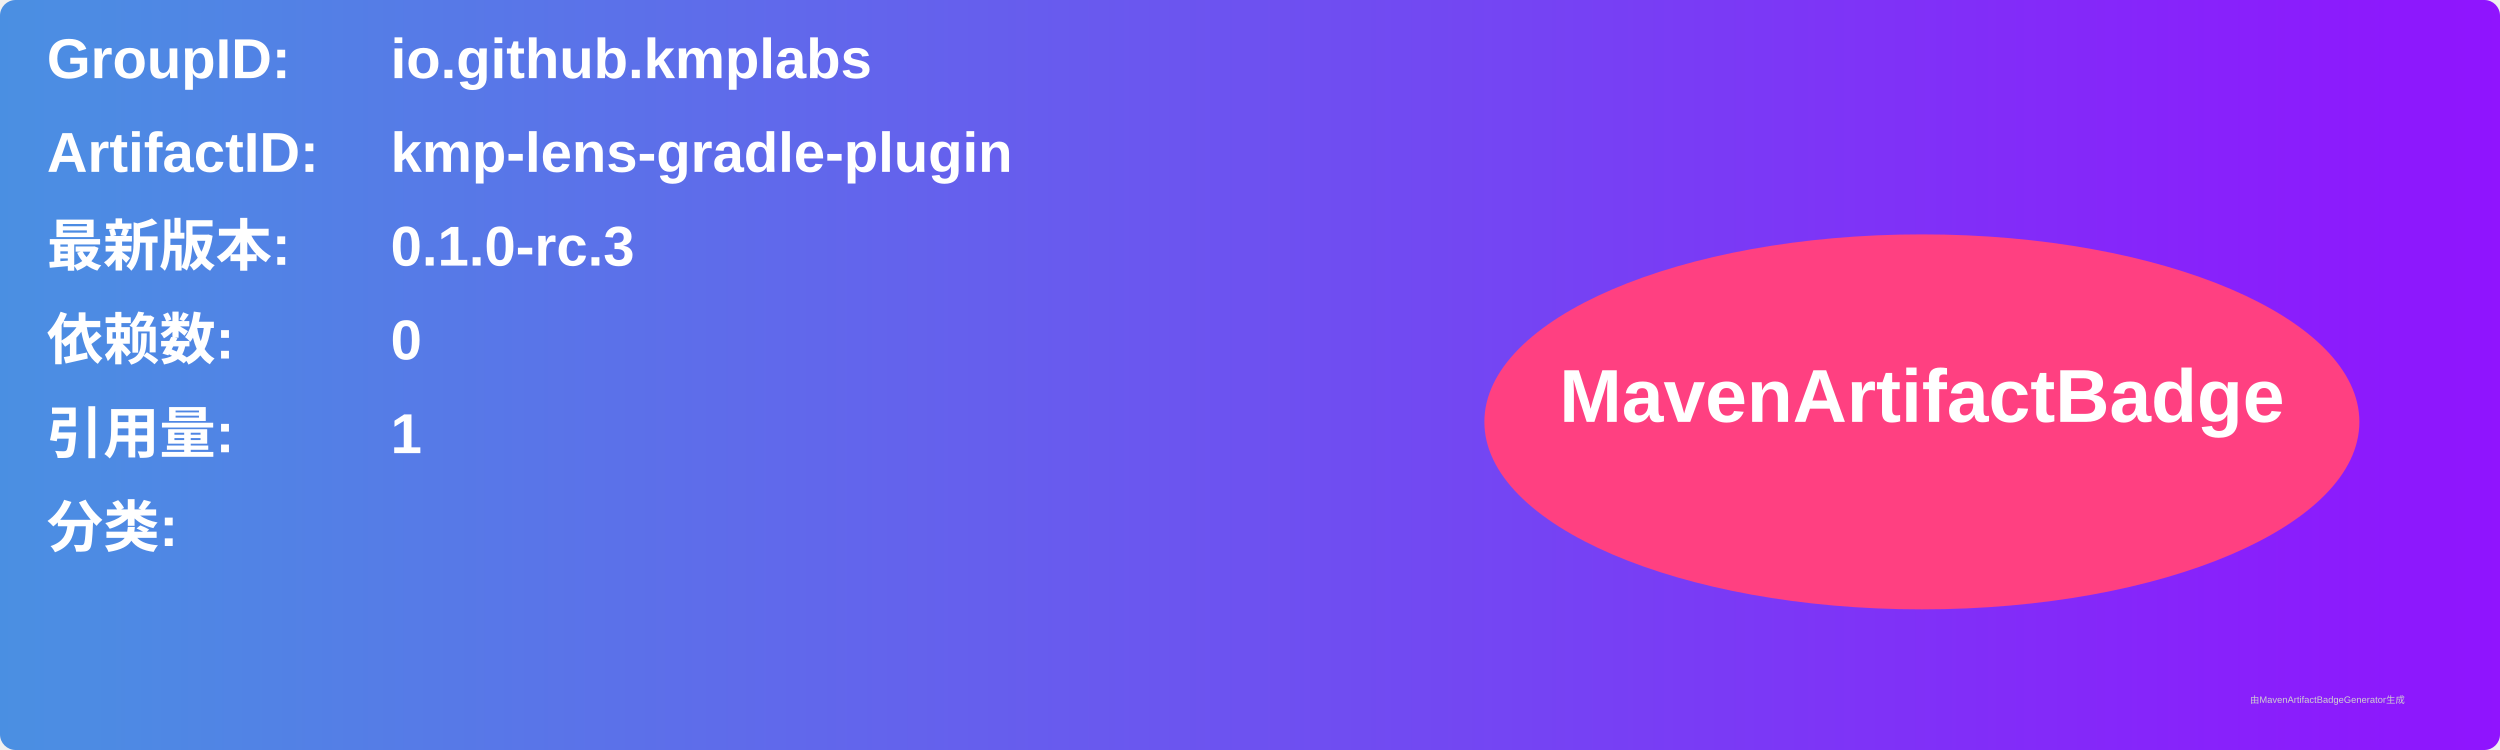
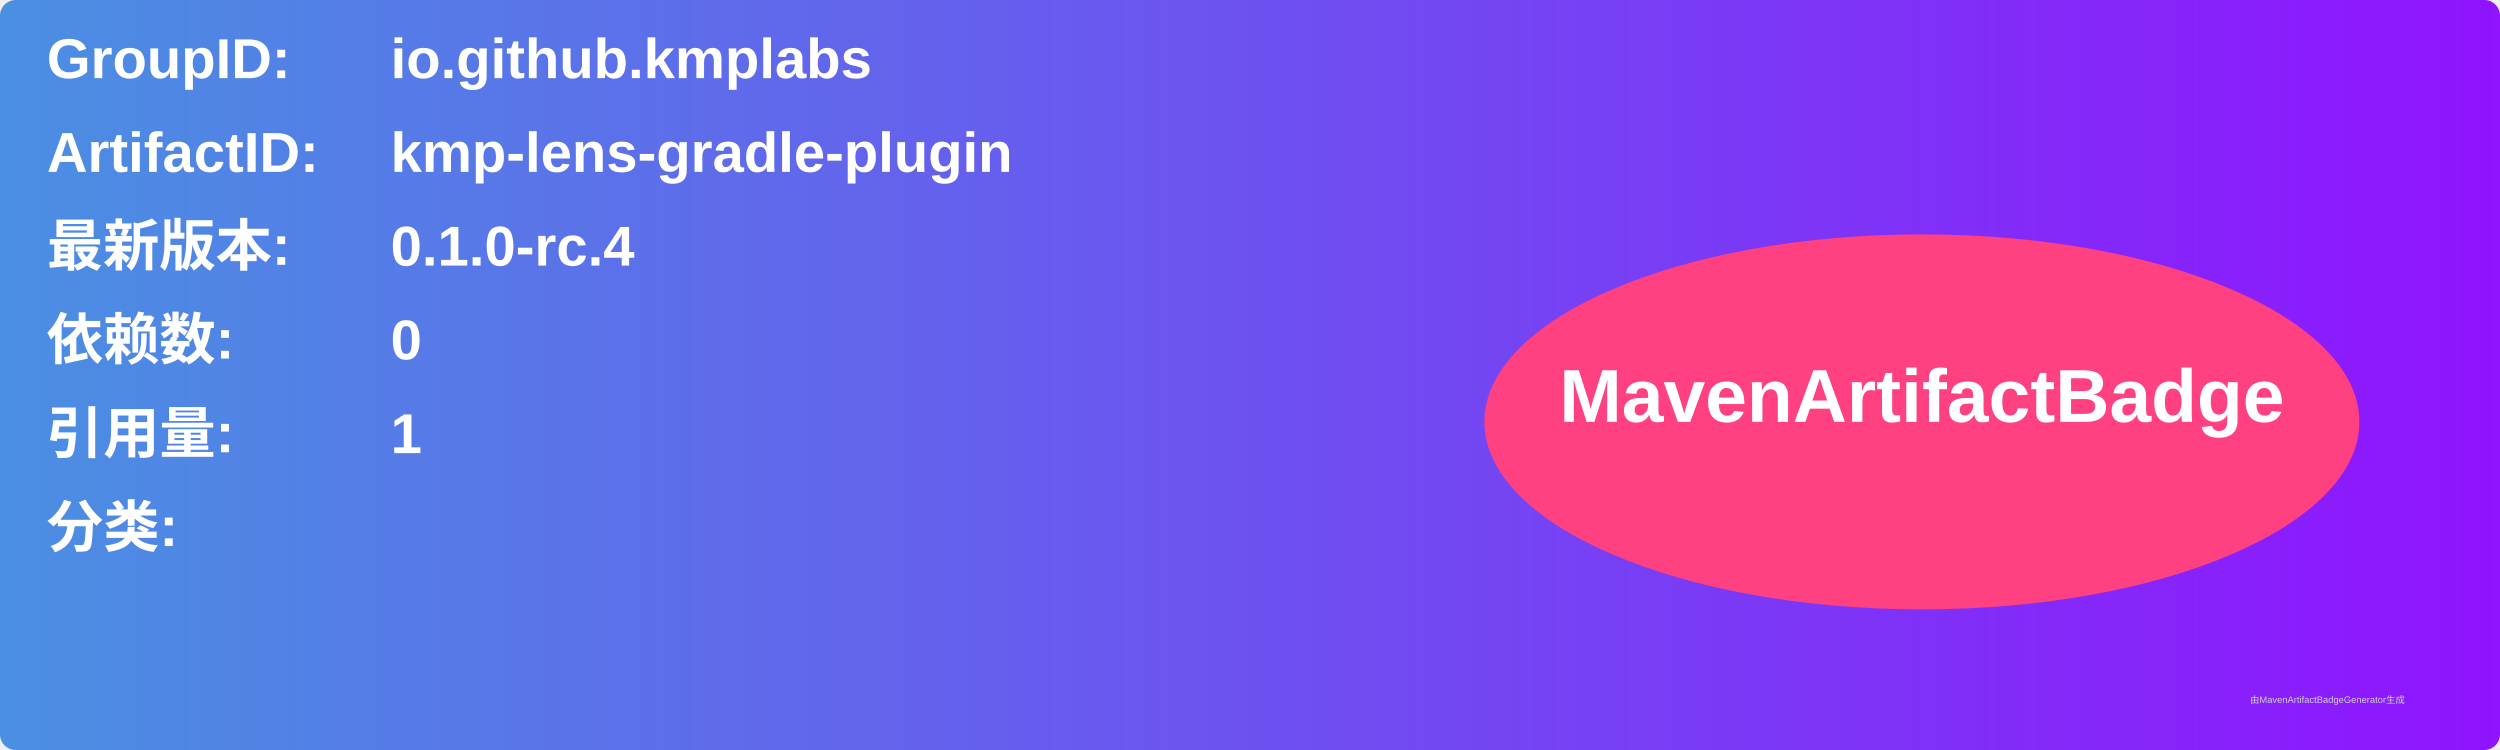
<svg xmlns="http://www.w3.org/2000/svg" width="800" height="240" viewBox="0 0 800 240">
  <linearGradient id="grad" x1="0%" y1="0%" x2="100%" y2="0%">
    <stop offset="0%" stop-color="#4a90e2" />
    <stop offset="100%" stop-color="#9013fe" />
  </linearGradient>
  <rect width="100%" height="100%" rx="5" ry="5" fill="url(#grad)" />
  <g transform="translate(15, 15)">
    <text x="0" y="10" font-family="Arial" font-size="18" fill="white" font-weight="bold" width="260">GroupID:</text>
    <text x="110" y="10" font-family="Arial" font-size="18" fill="white" font-weight="bold" width="460">io.github.kmplabs</text>
    <text x="0" y="40" font-family="Arial" font-size="18" fill="white" font-weight="bold" width="260">ArtifactID:</text>
    <text x="110" y="40" font-family="Arial" font-size="18" fill="white" font-weight="bold" width="460">kmp-lens-gradle-plugin</text>
    <text x="0" y="70" font-family="Arial" font-size="18" fill="white" font-weight="bold">最新版本:</text>
    <text x="110" y="70" font-family="Arial" font-size="18" fill="white" font-weight="bold">
-       <tspan font-weight="bold">0.1.0-rc.3</tspan>
+       <tspan font-weight="bold">0.1.0-rc.4</tspan>
    </text>
    <text x="0" y="100" font-family="Arial" font-size="18" fill="white" font-weight="bold">依赖数: </text>
    <text x="110" y="100" font-family="Arial" font-size="18" fill="white">
      <tspan font-weight="bold">0</tspan>
    </text>
    <text x="0" y="130" font-family="Arial" font-size="18" fill="white" font-weight="bold">引用量: </text>
    <text x="110" y="130" font-family="Arial" font-size="18" fill="white">
      <tspan font-weight="bold">1</tspan>
    </text>
    <text x="0" y="160" font-family="Arial" font-size="18" fill="white" font-weight="bold">分类:</text>
    <text x="10" y="190" font-family="Arial" font-size="10" fill="white">
      <tspan font-weight="bold" />
    </text>
    <ellipse cx="600" cy="120" rx="140" ry="60" fill="#ff4081" />
    <text x="600" y="120" text-anchor="middle" font-family="Arial" font-size="24" fill="white" font-weight="bold">MavenArtifactBadge</text>
  </g>
  <text x="720" y="225" font-family="Arial" font-size="3" fill="#d0d0d0">由MavenArtifactBadgeGenerator生成</text>
</svg>
